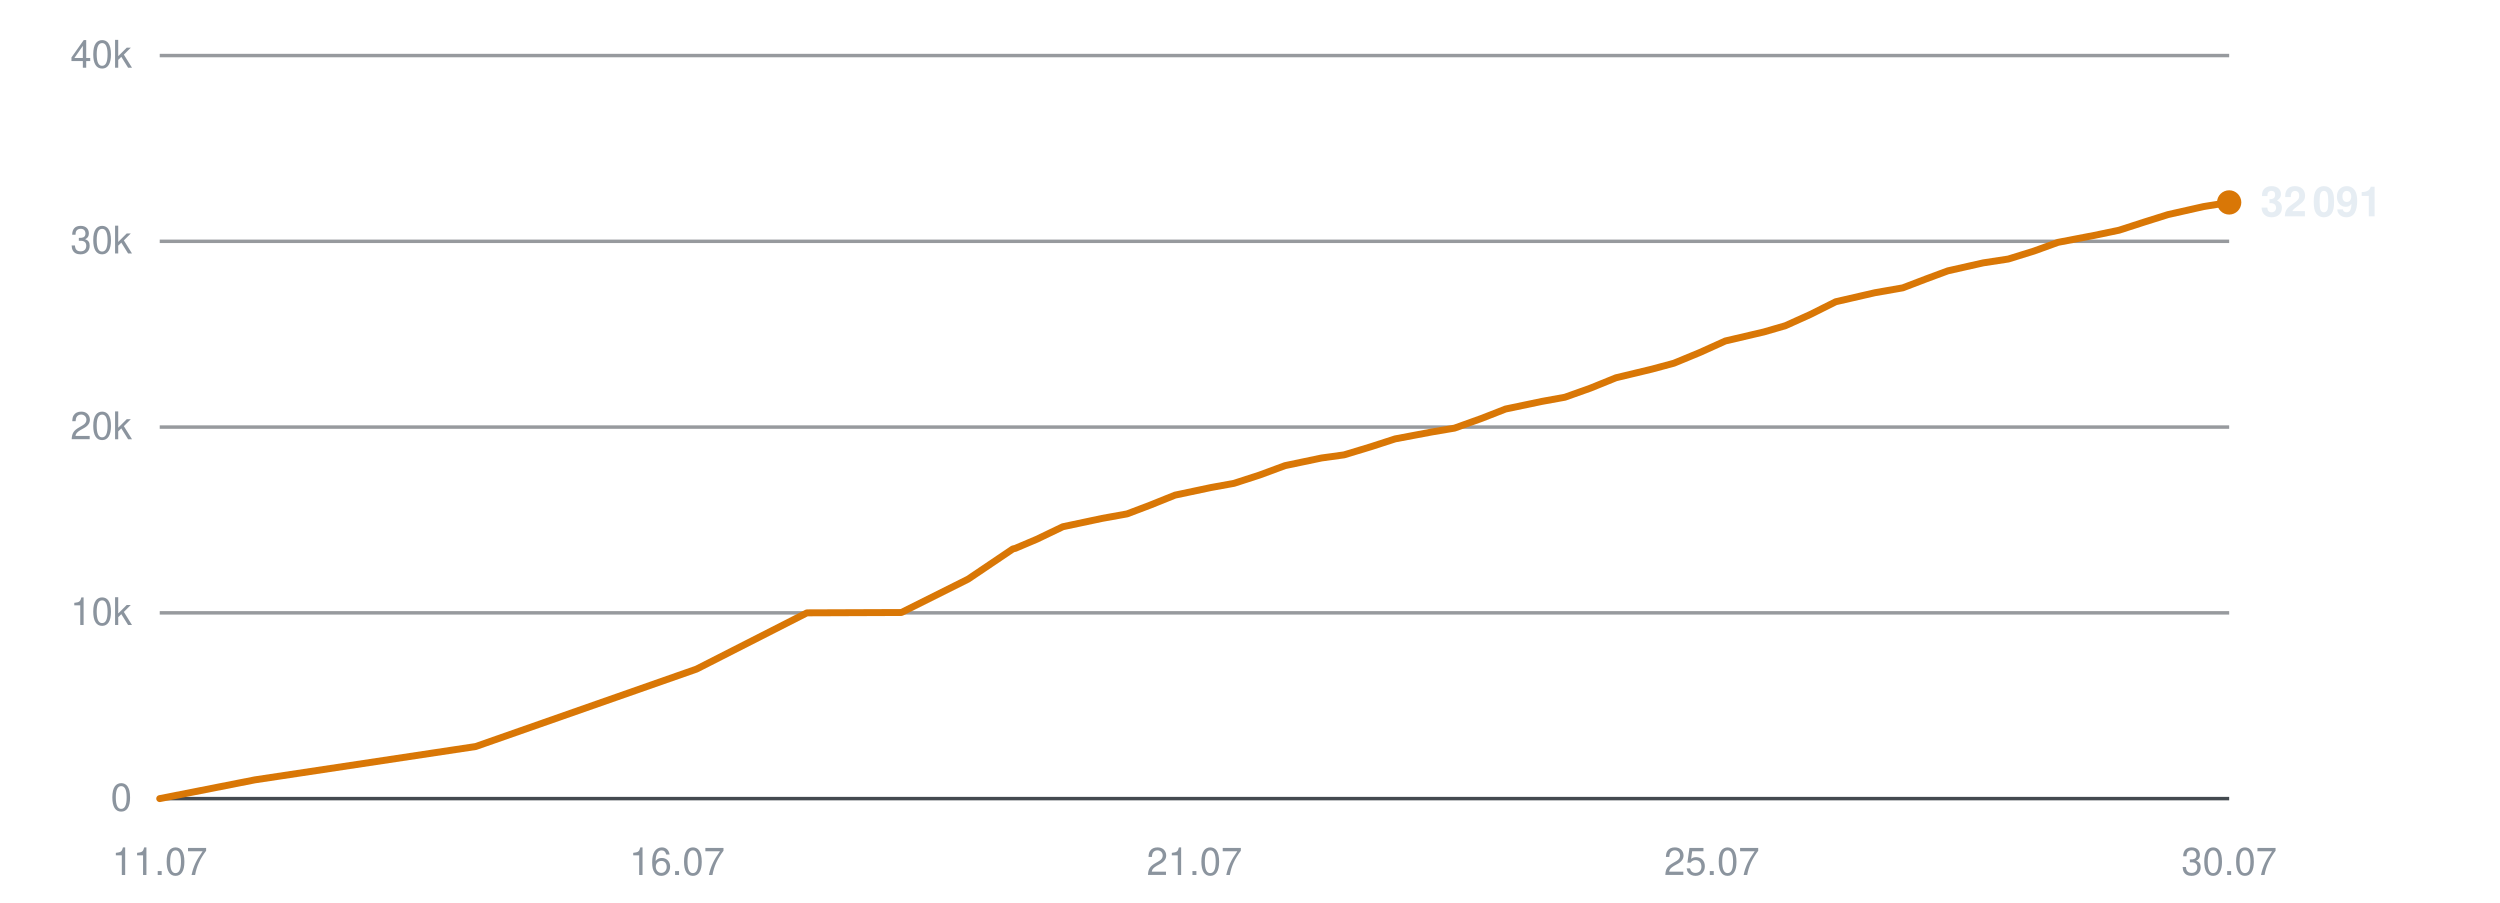
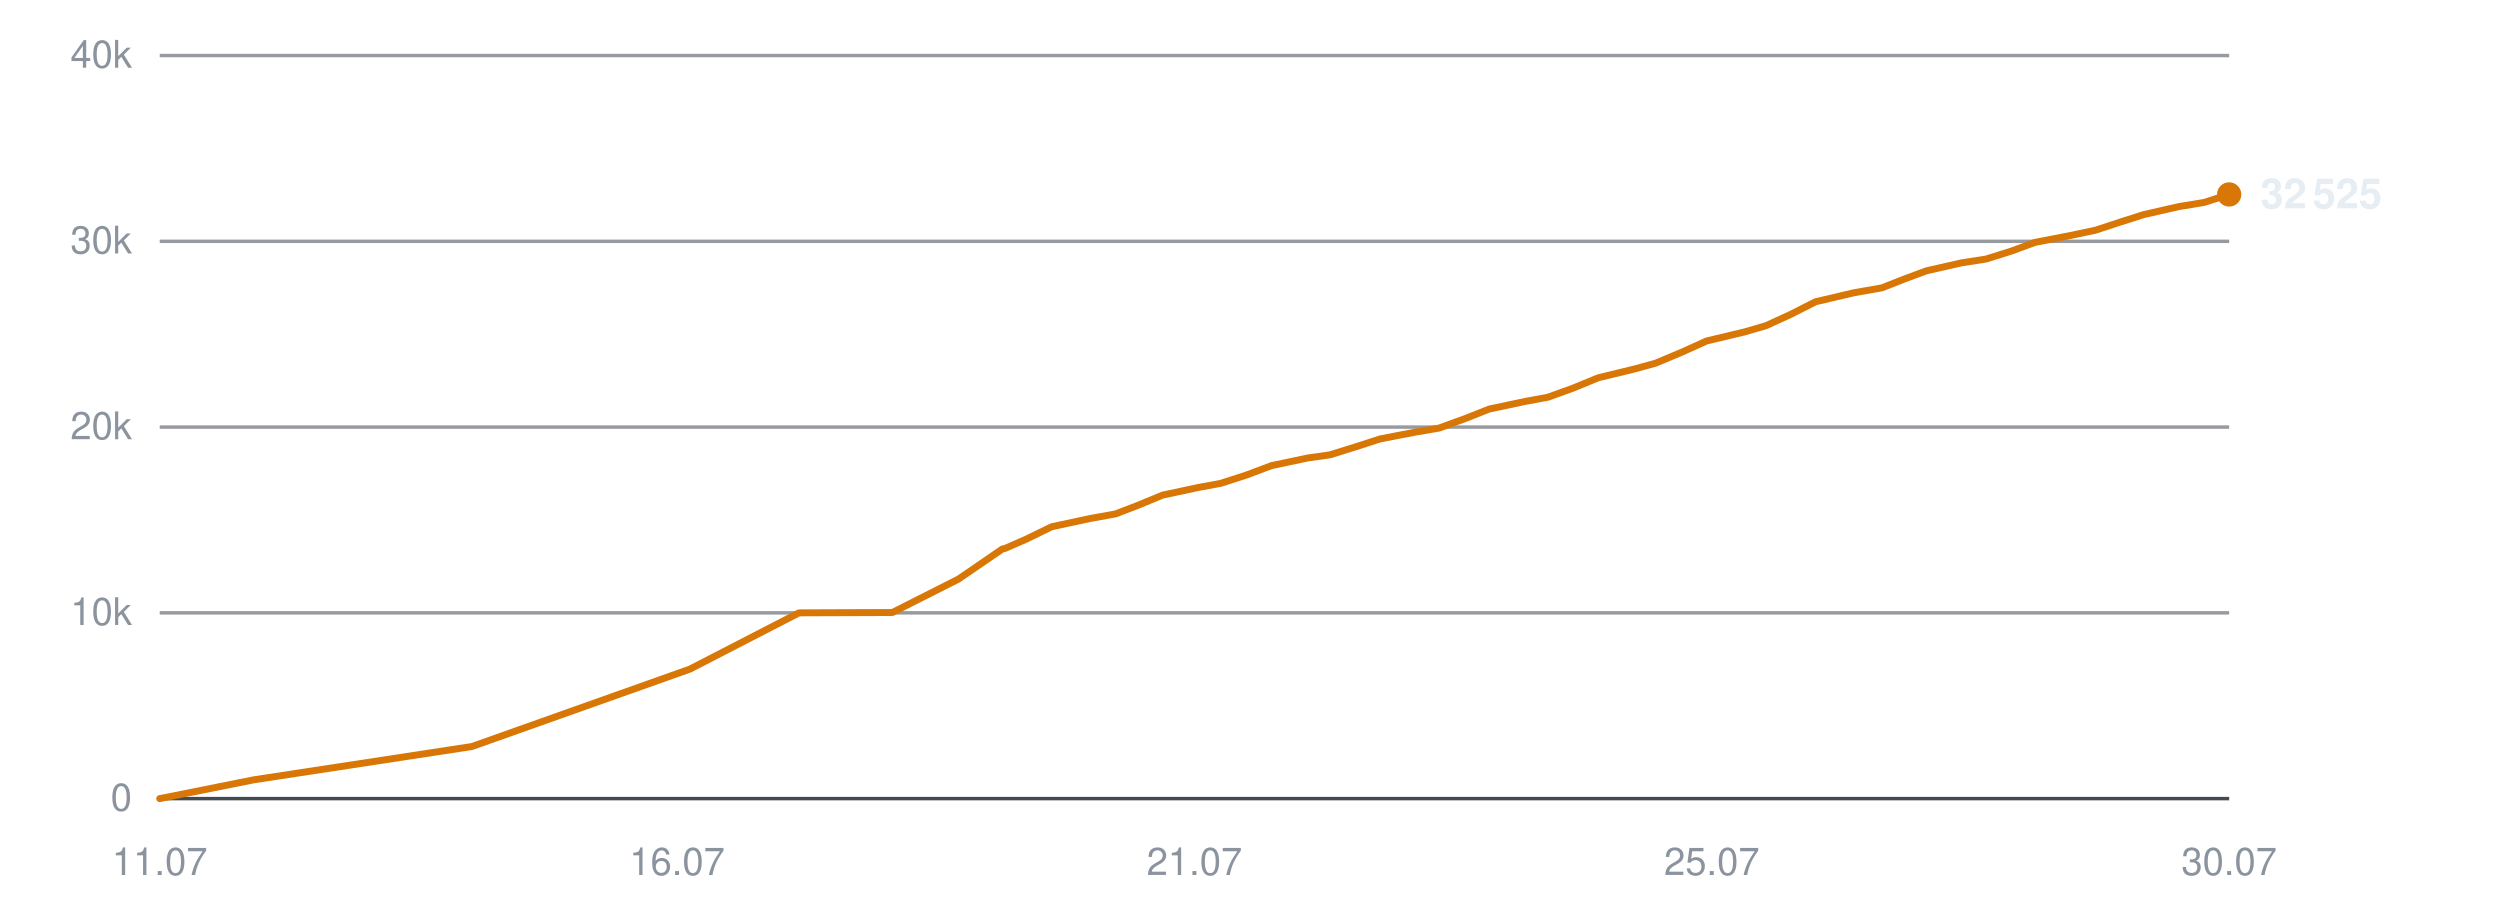
<svg xmlns="http://www.w3.org/2000/svg" viewBox="0 0 720 260" width="720" height="260" role="img" aria-label="Subscribers over time">
  <line x1="46" y1="230.0" x2="642" y2="230.0" stroke="#30363d" stroke-width="1" opacity="0.9" />
  <text x="38" y="233.5" text-anchor="end" font-family="-apple-system,BlinkMacSystemFont,'Segoe UI',Helvetica,Arial,sans-serif" font-size="11" fill="#8b949e">0</text>
  <line x1="46" y1="176.5" x2="642" y2="176.5" stroke="#30363d" stroke-width="1" opacity="0.5" />
  <text x="38" y="180.0" text-anchor="end" font-family="-apple-system,BlinkMacSystemFont,'Segoe UI',Helvetica,Arial,sans-serif" font-size="11" fill="#8b949e">10k</text>
  <line x1="46" y1="123.0" x2="642" y2="123.0" stroke="#30363d" stroke-width="1" opacity="0.5" />
  <text x="38" y="126.5" text-anchor="end" font-family="-apple-system,BlinkMacSystemFont,'Segoe UI',Helvetica,Arial,sans-serif" font-size="11" fill="#8b949e">20k</text>
  <line x1="46" y1="69.5" x2="642" y2="69.5" stroke="#30363d" stroke-width="1" opacity="0.5" />
  <text x="38" y="73.0" text-anchor="end" font-family="-apple-system,BlinkMacSystemFont,'Segoe UI',Helvetica,Arial,sans-serif" font-size="11" fill="#8b949e">30k</text>
  <line x1="46" y1="16.0" x2="642" y2="16.0" stroke="#30363d" stroke-width="1" opacity="0.5" />
  <text x="38" y="19.5" text-anchor="end" font-family="-apple-system,BlinkMacSystemFont,'Segoe UI',Helvetica,Arial,sans-serif" font-size="11" fill="#8b949e">40k</text>
  <text x="46.0" y="252" text-anchor="middle" font-family="-apple-system,BlinkMacSystemFont,'Segoe UI',Helvetica,Arial,sans-serif" font-size="11" fill="#8b949e">11.07</text>
  <text x="195.0" y="252" text-anchor="middle" font-family="-apple-system,BlinkMacSystemFont,'Segoe UI',Helvetica,Arial,sans-serif" font-size="11" fill="#8b949e">16.07</text>
  <text x="344.0" y="252" text-anchor="middle" font-family="-apple-system,BlinkMacSystemFont,'Segoe UI',Helvetica,Arial,sans-serif" font-size="11" fill="#8b949e">21.07</text>
  <text x="493.0" y="252" text-anchor="middle" font-family="-apple-system,BlinkMacSystemFont,'Segoe UI',Helvetica,Arial,sans-serif" font-size="11" fill="#8b949e">25.07</text>
  <text x="642.0" y="252" text-anchor="middle" font-family="-apple-system,BlinkMacSystemFont,'Segoe UI',Helvetica,Arial,sans-serif" font-size="11" fill="#8b949e">30.07</text>
-   <polyline points="46.0,230.0 73.4,224.6 137.0,215.0 200.6,192.7 232.4,176.5 259.6,176.4 278.8,166.8 291.7,158.1 292.5,157.9 292.7,157.8 298.6,155.3 306.1,151.7 317.4,149.3 324.6,148.0 331.2,145.5 338.4,142.6 348.8,140.4 355.4,139.2 362.8,136.8 370.1,134.1 380.6,131.9 387.1,131.0 394.7,128.7 401.8,126.4 412.4,124.4 418.9,123.3 426.7,120.5 433.6,117.8 444.1,115.6 450.7,114.4 458.0,111.8 465.4,108.8 475.8,106.3 482.1,104.6 489.6,101.5 496.9,98.2 508.0,95.6 514.2,93.8 521.3,90.6 528.7,86.9 540.0,84.3 548.0,82.9 554.8,80.3 561.0,78.0 571.2,75.7 578.4,74.6 585.8,72.3 592.7,69.8 603.1,67.8 610.3,66.3 617.4,64.0 624.4,61.8 634.6,59.5 642.0,58.3" fill="none" stroke="#d97706" stroke-width="2" stroke-linejoin="round" stroke-linecap="round" />
-   <circle cx="642.0" cy="58.3" r="3.5" fill="#d97706" />
-   <text x="651.0" y="62.3" font-family="-apple-system,BlinkMacSystemFont,'Segoe UI',Helvetica,Arial,sans-serif" font-size="12" font-weight="600" fill="#e6edf3">32 091</text>
+   <polyline points="46.0,230.0 73.0,224.6 135.9,215.0 198.7,192.7 230.1,176.5 257.0,176.4 276.0,166.8 288.7,158.1 289.6,157.9 289.8,157.8 295.5,155.3 302.9,151.7 314.1,149.3 321.3,148.0 327.8,145.5 334.8,142.6 345.1,140.4 351.6,139.2 359.0,136.8 366.2,134.1 376.6,131.9 383.0,131.0 390.4,128.7 397.5,126.4 407.9,124.4 414.4,123.3 422.1,120.5 428.9,117.8 439.3,115.6 445.8,114.4 453.0,111.8 460.3,108.8 470.6,106.3 476.8,104.6 484.2,101.5 491.5,98.2 502.4,95.6 508.6,93.8 515.6,90.6 522.9,86.9 534.0,84.3 542.0,82.9 548.6,80.3 554.8,78.0 564.9,75.7 572.0,74.6 579.3,72.3 586.1,69.8 596.4,67.8 603.5,66.3 610.5,64.0 617.4,61.8 627.5,59.5 634.8,58.3 642.0,56.0" fill="none" stroke="#d97706" stroke-width="2" stroke-linejoin="round" stroke-linecap="round" />
+   <circle cx="642.0" cy="56.0" r="3.5" fill="#d97706" />
+   <text x="651.0" y="60.0" font-family="-apple-system,BlinkMacSystemFont,'Segoe UI',Helvetica,Arial,sans-serif" font-size="12" font-weight="600" fill="#e6edf3">32 525</text>
</svg>
